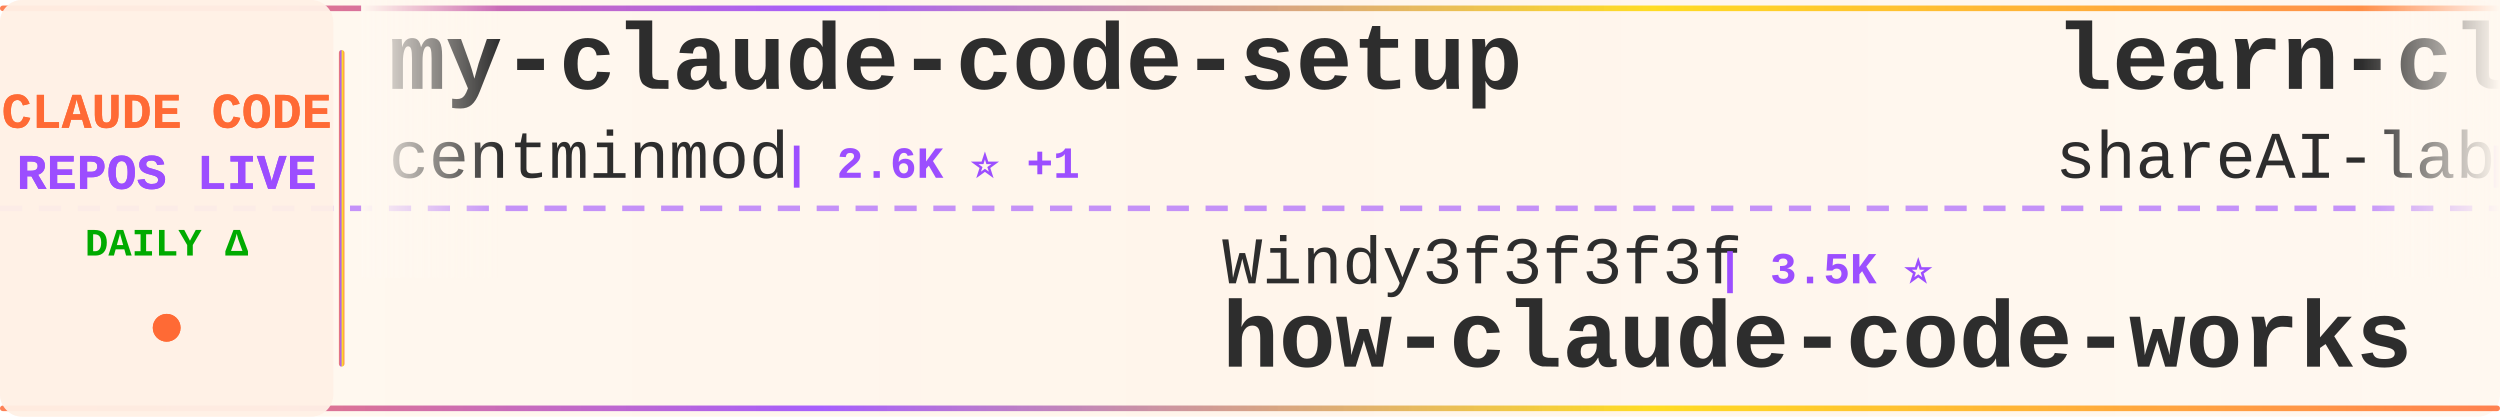
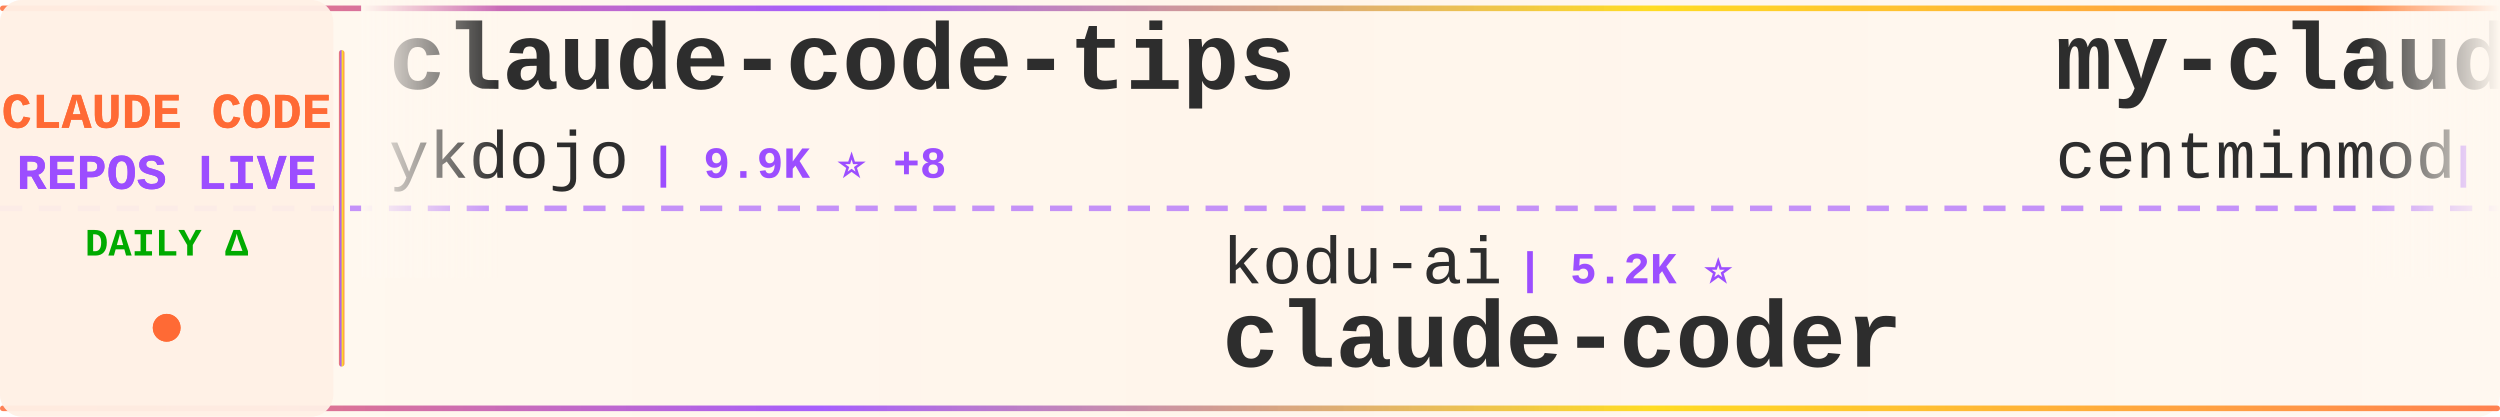
<svg xmlns="http://www.w3.org/2000/svg" width="900" height="150">
  <defs>
    <linearGradient id="tickerBg" x1="0%" y1="0%" x2="100%" y2="0%">
      <stop offset="0%" style="stop-color:#fff8f0;stop-opacity:0.98" />
      <stop offset="50%" style="stop-color:#fff5eb;stop-opacity:1" />
      <stop offset="100%" style="stop-color:#fff8f0;stop-opacity:0.98" />
    </linearGradient>
    <linearGradient id="borderGrad" x1="0%" y1="0%" x2="100%" y2="0%">
      <stop offset="0%" style="stop-color:#FF6B35;stop-opacity:0.85">
        <animate attributeName="stop-opacity" values="0.85;1;0.85" dur="2s" repeatCount="indefinite" />
      </stop>
      <stop offset="33%" style="stop-color:#9C4EFF;stop-opacity:0.9">
        <animate attributeName="stop-opacity" values="0.9;1;0.9" dur="2.2s" repeatCount="indefinite" />
      </stop>
      <stop offset="66%" style="stop-color:#FFD700;stop-opacity:0.85">
        <animate attributeName="stop-opacity" values="0.85;1;0.85" dur="1.8s" repeatCount="indefinite" />
      </stop>
      <stop offset="100%" style="stop-color:#FF6B35;stop-opacity:0.85">
        <animate attributeName="stop-opacity" values="0.85;1;0.85" dur="2s" repeatCount="indefinite" />
      </stop>
    </linearGradient>
    <filter id="textGlow">
      <feGaussianBlur stdDeviation="0.15" result="coloredBlur" />
      <feMerge>
        <feMergeNode in="coloredBlur" />
        <feMergeNode in="SourceGraphic" />
      </feMerge>
    </filter>
    <filter id="metricGlow">
      <feGaussianBlur stdDeviation="0.2" result="coloredBlur" />
      <feMerge>
        <feMergeNode in="coloredBlur" />
        <feMergeNode in="SourceGraphic" />
      </feMerge>
    </filter>
    <linearGradient id="leftFade" x1="0%" y1="0%" x2="100%" y2="0%">
      <stop offset="0%" style="stop-color:#fff8f0;stop-opacity:1" />
      <stop offset="100%" style="stop-color:#fff8f0;stop-opacity:0" />
    </linearGradient>
    <linearGradient id="rightFade" x1="0%" y1="0%" x2="100%" y2="0%">
      <stop offset="0%" style="stop-color:#fff8f0;stop-opacity:0" />
      <stop offset="100%" style="stop-color:#fff8f0;stop-opacity:1" />
    </linearGradient>
  </defs>
  <rect width="900" height="150" fill="url(#tickerBg)" rx="8" />
  <rect x="0" y="2" width="900" height="2" fill="url(#borderGrad)" rx="1" />
  <rect x="0" y="146" width="900" height="2" fill="url(#borderGrad)" rx="1" />
  <line x1="0" y1="75" x2="900" y2="75" stroke="#9C4EFF" stroke-width="2" stroke-dasharray="8 6" opacity="0.6" />
  <rect x="0" y="0" width="120" height="150" fill="#fff0e6" opacity="0.95" rx="8" />
  <text x="60" y="46" font-family="'Courier New', monospace" font-size="18" font-weight="bold" fill="#FF6B35" text-anchor="middle" filter="url(#textGlow)">
    CLAUDE CODE
  </text>
  <text x="60" y="68" font-family="'Courier New', monospace" font-size="18" font-weight="bold" fill="#9C4EFF" text-anchor="middle" filter="url(#textGlow)">
    REPOS LIVE
  </text>
  <text x="60" y="92" font-family="'Courier New', monospace" font-size="14" font-weight="bold" fill="#00aa00" text-anchor="middle">
    DAILY Δ
  </text>
  <circle cx="60" cy="118" r="5" fill="#FF6B35" filter="url(#metricGlow)">
    <animate attributeName="r" values="4;6;4" dur="1.5s" repeatCount="indefinite" />
    <animate attributeName="opacity" values="0.6;1;0.6" dur="1.5s" repeatCount="indefinite" />
  </circle>
  <rect x="122" y="18" width="2" height="114" fill="url(#borderGrad)" rx="1" />
  <clipPath id="tickerClip">
    <rect x="130" y="0" width="770" height="150" />
  </clipPath>
  <g clip-path="url(#tickerClip)">
    <g id="tickerItems">
      <animateTransform attributeName="transform" attributeType="XML" type="translate" from="0 0" to="-3000 0" dur="54s" repeatCount="indefinite" />
      <g transform="translate(0, 0)">
+         <text x="140" y="32" font-family="'Courier New', monospace" font-size="34" font-weight="bold" fill="#2d2d2d">claude-code-tips</text>
+         <text x="140" y="64" font-family="'Courier New', monospace" font-size="24" font-weight="normal" fill="#2d2d2d" opacity="1.0">ykdojo</text>
+         <text x="234" y="64" font-family="'Courier New', monospace" font-size="16" font-weight="bold" fill="#9C4EFF"> | 9.9K ⭐ +8</text>
+       </g>
+       <g transform="translate(300, 0)">
+         <text x="140" y="102" font-family="'Courier New', monospace" font-size="24" font-weight="normal" fill="#2d2d2d" opacity="1.0">kodu-ai</text>
+         <text x="246" y="102" font-family="'Courier New', monospace" font-size="16" font-weight="bold" fill="#9C4EFF"> | 5.2K ⭐</text>
+         <text x="140" y="132" font-family="'Courier New', monospace" font-size="34" font-weight="bold" fill="#2d2d2d">claude-coder</text>
+       </g>
+       <g transform="translate(600, 0)">
        <text x="140" y="32" font-family="'Courier New', monospace" font-size="34" font-weight="bold" fill="#2d2d2d">my-claude-code-setup</text>
        <text x="140" y="64" font-family="'Courier New', monospace" font-size="24" font-weight="normal" fill="#2d2d2d" opacity="1.0">centminmod</text>
-         <text x="282" y="64" font-family="'Courier New', monospace" font-size="16" font-weight="bold" fill="#9C4EFF"> | 2.6K ⭐ +1</text>
-       </g>
-       <g transform="translate(300, 0)">
-         <text x="140" y="102" font-family="'Courier New', monospace" font-size="24" font-weight="normal" fill="#2d2d2d" opacity="1.0">Windy3f3f3f3f</text>
-         <text x="318" y="102" font-family="'Courier New', monospace" font-size="16" font-weight="bold" fill="#9C4EFF"> | 3.5K ⭐</text>
-         <text x="140" y="132" font-family="'Courier New', monospace" font-size="34" font-weight="bold" fill="#2d2d2d">how-claude-code-works</text>
-       </g>
-       <g transform="translate(600, 0)">
-         <text x="140" y="32" font-family="'Courier New', monospace" font-size="34" font-weight="bold" fill="#2d2d2d">learn-claude-code</text>
-         <text x="140" y="64" font-family="'Courier New', monospace" font-size="24" font-weight="normal" fill="#2d2d2d" opacity="1.0">shareAI-lab</text>
-         <text x="294" y="64" font-family="'Courier New', monospace" font-size="16" font-weight="bold" fill="#9C4EFF"> | 75.2K ⭐ +7</text>
+         <text x="282" y="64" font-family="'Courier New', monospace" font-size="16" font-weight="bold" fill="#9C4EFF"> | 2.6K ⭐</text>
      </g>
      <g transform="translate(900, 0)">
-         <text x="140" y="102" font-family="'Courier New', monospace" font-size="24" font-weight="normal" fill="#2d2d2d" opacity="1.0">ponponon</text>
-         <text x="258" y="102" font-family="'Courier New', monospace" font-size="16" font-weight="bold" fill="#9C4EFF"> | 2.3K ⭐</text>
-         <text x="140" y="132" font-family="'Courier New', monospace" font-size="34" font-weight="bold" fill="#2d2d2d">claude_code_src</text>
+         <text x="140" y="102" font-family="'Courier New', monospace" font-size="24" font-weight="normal" fill="#2d2d2d" opacity="1.0">huangserva</text>
+         <text x="282" y="102" font-family="'Courier New', monospace" font-size="16" font-weight="bold" fill="#9C4EFF"> | 623 ⭐</text>
+         <text x="140" y="132" font-family="'Courier New', monospace" font-size="34" font-weight="bold" fill="#2d2d2d">claude-code-cli</text>
      </g>
      <g transform="translate(1200, 0)">
+         <text x="140" y="32" font-family="'Courier New', monospace" font-size="34" font-weight="bold" fill="#2d2d2d">claude-code-guide</text>
+         <text x="140" y="64" font-family="'Courier New', monospace" font-size="24" font-weight="normal" fill="#2d2d2d" opacity="1.0">zebbern</text>
+         <text x="246" y="64" font-family="'Courier New', monospace" font-size="16" font-weight="bold" fill="#9C4EFF"> | 4.6K ⭐ +1</text>
+       </g>
+       <g transform="translate(1500, 0)">
+         <text x="140" y="102" font-family="'Courier New', monospace" font-size="24" font-weight="normal" fill="#2d2d2d" opacity="1.0">Windy3f3f3f3f</text>
+         <text x="318" y="102" font-family="'Courier New', monospace" font-size="16" font-weight="bold" fill="#9C4EFF"> | 2.6K ⭐</text>
+         <text x="140" y="132" font-family="'Courier New', monospace" font-size="34" font-weight="bold" fill="#2d2d2d">claude-code-from-scratch</text>
+       </g>
+       <g transform="translate(1800, 0)">
+         <text x="140" y="32" font-family="'Courier New', monospace" font-size="34" font-weight="bold" fill="#2d2d2d">awesome-claude-code-tool...</text>
+         <text x="140" y="64" font-family="'Courier New', monospace" font-size="24" font-weight="normal" fill="#2d2d2d" opacity="1.0">rohitg00</text>
+         <text x="258" y="64" font-family="'Courier New', monospace" font-size="16" font-weight="bold" fill="#9C4EFF"> | 2.5K ⭐ +1</text>
+       </g>
+       <g transform="translate(2100, 0)">
+         <text x="140" y="102" font-family="'Courier New', monospace" font-size="24" font-weight="normal" fill="#2d2d2d" opacity="1.0">digitalsamba</text>
+         <text x="306" y="102" font-family="'Courier New', monospace" font-size="16" font-weight="bold" fill="#9C4EFF"> | 2.0K ⭐ +1</text>
+         <text x="140" y="132" font-family="'Courier New', monospace" font-size="34" font-weight="bold" fill="#2d2d2d">claude-code-video-toolki...</text>
+       </g>
+       <g transform="translate(2400, 0)">
+         <text x="140" y="32" font-family="'Courier New', monospace" font-size="34" font-weight="bold" fill="#2d2d2d">claude-code-my-workflow</text>
+         <text x="140" y="64" font-family="'Courier New', monospace" font-size="24" font-weight="normal" fill="#2d2d2d" opacity="1.0">pedrohcgs</text>
+         <text x="270" y="64" font-family="'Courier New', monospace" font-size="16" font-weight="bold" fill="#9C4EFF"> | 1.5K ⭐ -1</text>
+       </g>
+       <g transform="translate(2700, 0)">
+         <text x="140" y="102" font-family="'Courier New', monospace" font-size="24" font-weight="normal" fill="#2d2d2d" opacity="1.0">jeremylongshore</text>
+         <text x="342" y="102" font-family="'Courier New', monospace" font-size="16" font-weight="bold" fill="#9C4EFF"> | 2.7K ⭐</text>
+         <text x="140" y="132" font-family="'Courier New', monospace" font-size="34" font-weight="bold" fill="#2d2d2d">claude-code-plugins-plus...</text>
+       </g>
+       <g transform="translate(3000, 0)">
        <text x="140" y="32" font-family="'Courier New', monospace" font-size="34" font-weight="bold" fill="#2d2d2d">claude-code-tips</text>
        <text x="140" y="64" font-family="'Courier New', monospace" font-size="24" font-weight="normal" fill="#2d2d2d" opacity="1.0">ykdojo</text>
-         <text x="234" y="64" font-family="'Courier New', monospace" font-size="16" font-weight="bold" fill="#9C4EFF"> | 9.9K ⭐ +17</text>
+         <text x="234" y="64" font-family="'Courier New', monospace" font-size="16" font-weight="bold" fill="#9C4EFF"> | 9.9K ⭐ +8</text>
      </g>
-       <g transform="translate(1500, 0)">
-         <text x="140" y="102" font-family="'Courier New', monospace" font-size="24" font-weight="normal" fill="#2d2d2d" opacity="1.0">anthropics</text>
-         <text x="282" y="102" font-family="'Courier New', monospace" font-size="16" font-weight="bold" fill="#9C4EFF"> | 956 ⭐</text>
-         <text x="140" y="132" font-family="'Courier New', monospace" font-size="34" font-weight="bold" fill="#2d2d2d">claude-code-base-action</text>
+       <g transform="translate(3300, 0)">
+         <text x="140" y="102" font-family="'Courier New', monospace" font-size="24" font-weight="normal" fill="#2d2d2d" opacity="1.0">kodu-ai</text>
+         <text x="246" y="102" font-family="'Courier New', monospace" font-size="16" font-weight="bold" fill="#9C4EFF"> | 5.2K ⭐</text>
+         <text x="140" y="132" font-family="'Courier New', monospace" font-size="34" font-weight="bold" fill="#2d2d2d">claude-coder</text>
      </g>
-       <g transform="translate(1800, 0)">
-         <text x="140" y="32" font-family="'Courier New', monospace" font-size="34" font-weight="bold" fill="#2d2d2d">claude-code-proxy</text>
-         <text x="140" y="64" font-family="'Courier New', monospace" font-size="24" font-weight="normal" fill="#2d2d2d" opacity="1.0">1rgs</text>
-         <text x="210" y="64" font-family="'Courier New', monospace" font-size="16" font-weight="bold" fill="#9C4EFF"> | 3.7K ⭐</text>
-       </g>
-       <g transform="translate(2100, 0)">
-         <text x="140" y="102" font-family="'Courier New', monospace" font-size="24" font-weight="normal" fill="#2d2d2d" opacity="1.0">anthropics</text>
-         <text x="282" y="102" font-family="'Courier New', monospace" font-size="16" font-weight="bold" fill="#9C4EFF"> | 171.4K ⭐ +22</text>
-         <text x="140" y="132" font-family="'Courier New', monospace" font-size="34" font-weight="bold" fill="#2d2d2d">skills</text>
-       </g>
-       <g transform="translate(2400, 0)">
-         <text x="140" y="32" font-family="'Courier New', monospace" font-size="34" font-weight="bold" fill="#2d2d2d">ECC</text>
-         <text x="140" y="64" font-family="'Courier New', monospace" font-size="24" font-weight="normal" fill="#2d2d2d" opacity="1.0">affaan-m</text>
-         <text x="258" y="64" font-family="'Courier New', monospace" font-size="16" font-weight="bold" fill="#9C4EFF"> | 242.9K ⭐ +33</text>
-       </g>
-       <g transform="translate(2700, 0)">
-         <text x="140" y="102" font-family="'Courier New', monospace" font-size="24" font-weight="normal" fill="#2d2d2d" opacity="1.0">disler</text>
-         <text x="234" y="102" font-family="'Courier New', monospace" font-size="16" font-weight="bold" fill="#9C4EFF"> | 3.9K ⭐</text>
-         <text x="140" y="132" font-family="'Courier New', monospace" font-size="34" font-weight="bold" fill="#2d2d2d">claude-code-hooks-master...</text>
-       </g>
-       <g transform="translate(3000, 0)">
+       <g transform="translate(3600, 0)">
        <text x="140" y="32" font-family="'Courier New', monospace" font-size="34" font-weight="bold" fill="#2d2d2d">my-claude-code-setup</text>
        <text x="140" y="64" font-family="'Courier New', monospace" font-size="24" font-weight="normal" fill="#2d2d2d" opacity="1.0">centminmod</text>
-         <text x="282" y="64" font-family="'Courier New', monospace" font-size="16" font-weight="bold" fill="#9C4EFF"> | 2.6K ⭐ +1</text>
-       </g>
-       <g transform="translate(3300, 0)">
-         <text x="140" y="102" font-family="'Courier New', monospace" font-size="24" font-weight="normal" fill="#2d2d2d" opacity="1.0">Windy3f3f3f3f</text>
-         <text x="318" y="102" font-family="'Courier New', monospace" font-size="16" font-weight="bold" fill="#9C4EFF"> | 3.5K ⭐</text>
-         <text x="140" y="132" font-family="'Courier New', monospace" font-size="34" font-weight="bold" fill="#2d2d2d">how-claude-code-works</text>
-       </g>
-       <g transform="translate(3600, 0)">
-         <text x="140" y="32" font-family="'Courier New', monospace" font-size="34" font-weight="bold" fill="#2d2d2d">learn-claude-code</text>
-         <text x="140" y="64" font-family="'Courier New', monospace" font-size="24" font-weight="normal" fill="#2d2d2d" opacity="1.0">shareAI-lab</text>
-         <text x="294" y="64" font-family="'Courier New', monospace" font-size="16" font-weight="bold" fill="#9C4EFF"> | 75.2K ⭐ +7</text>
+         <text x="282" y="64" font-family="'Courier New', monospace" font-size="16" font-weight="bold" fill="#9C4EFF"> | 2.6K ⭐</text>
      </g>
      <g transform="translate(3900, 0)">
-         <text x="140" y="102" font-family="'Courier New', monospace" font-size="24" font-weight="normal" fill="#2d2d2d" opacity="1.0">ponponon</text>
-         <text x="258" y="102" font-family="'Courier New', monospace" font-size="16" font-weight="bold" fill="#9C4EFF"> | 2.3K ⭐</text>
-         <text x="140" y="132" font-family="'Courier New', monospace" font-size="34" font-weight="bold" fill="#2d2d2d">claude_code_src</text>
+         <text x="140" y="102" font-family="'Courier New', monospace" font-size="24" font-weight="normal" fill="#2d2d2d" opacity="1.0">huangserva</text>
+         <text x="282" y="102" font-family="'Courier New', monospace" font-size="16" font-weight="bold" fill="#9C4EFF"> | 623 ⭐</text>
+         <text x="140" y="132" font-family="'Courier New', monospace" font-size="34" font-weight="bold" fill="#2d2d2d">claude-code-cli</text>
      </g>
    </g>
  </g>
  <rect x="130" y="0" width="50" height="100" fill="url(#leftFade)" />
  <rect x="850" y="0" width="50" height="100" fill="url(#rightFade)" />
</svg>
